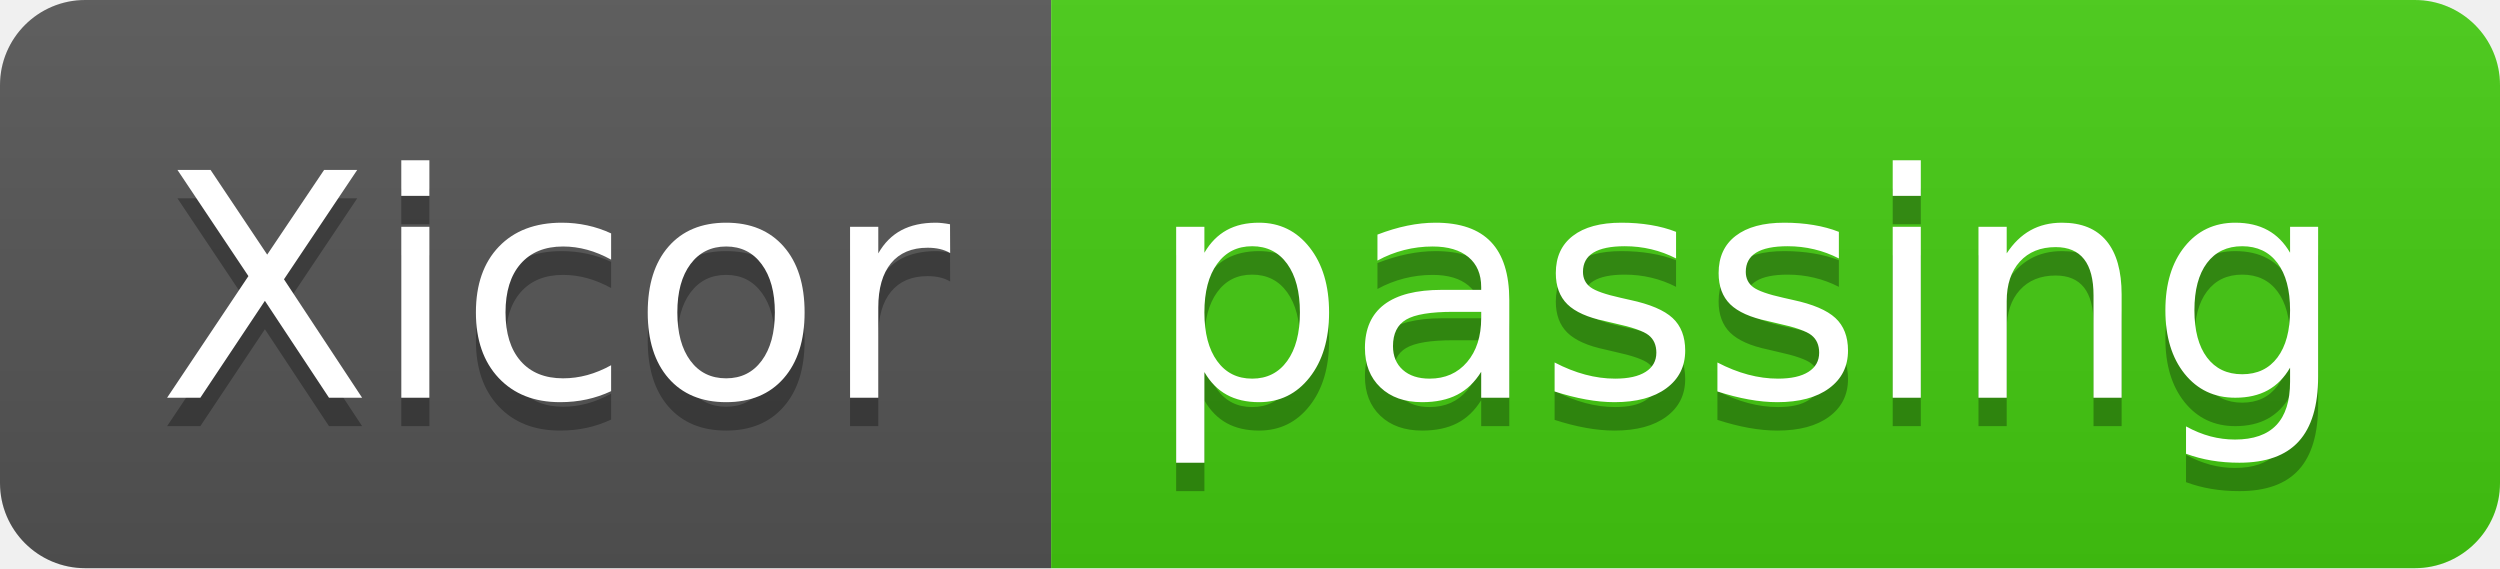
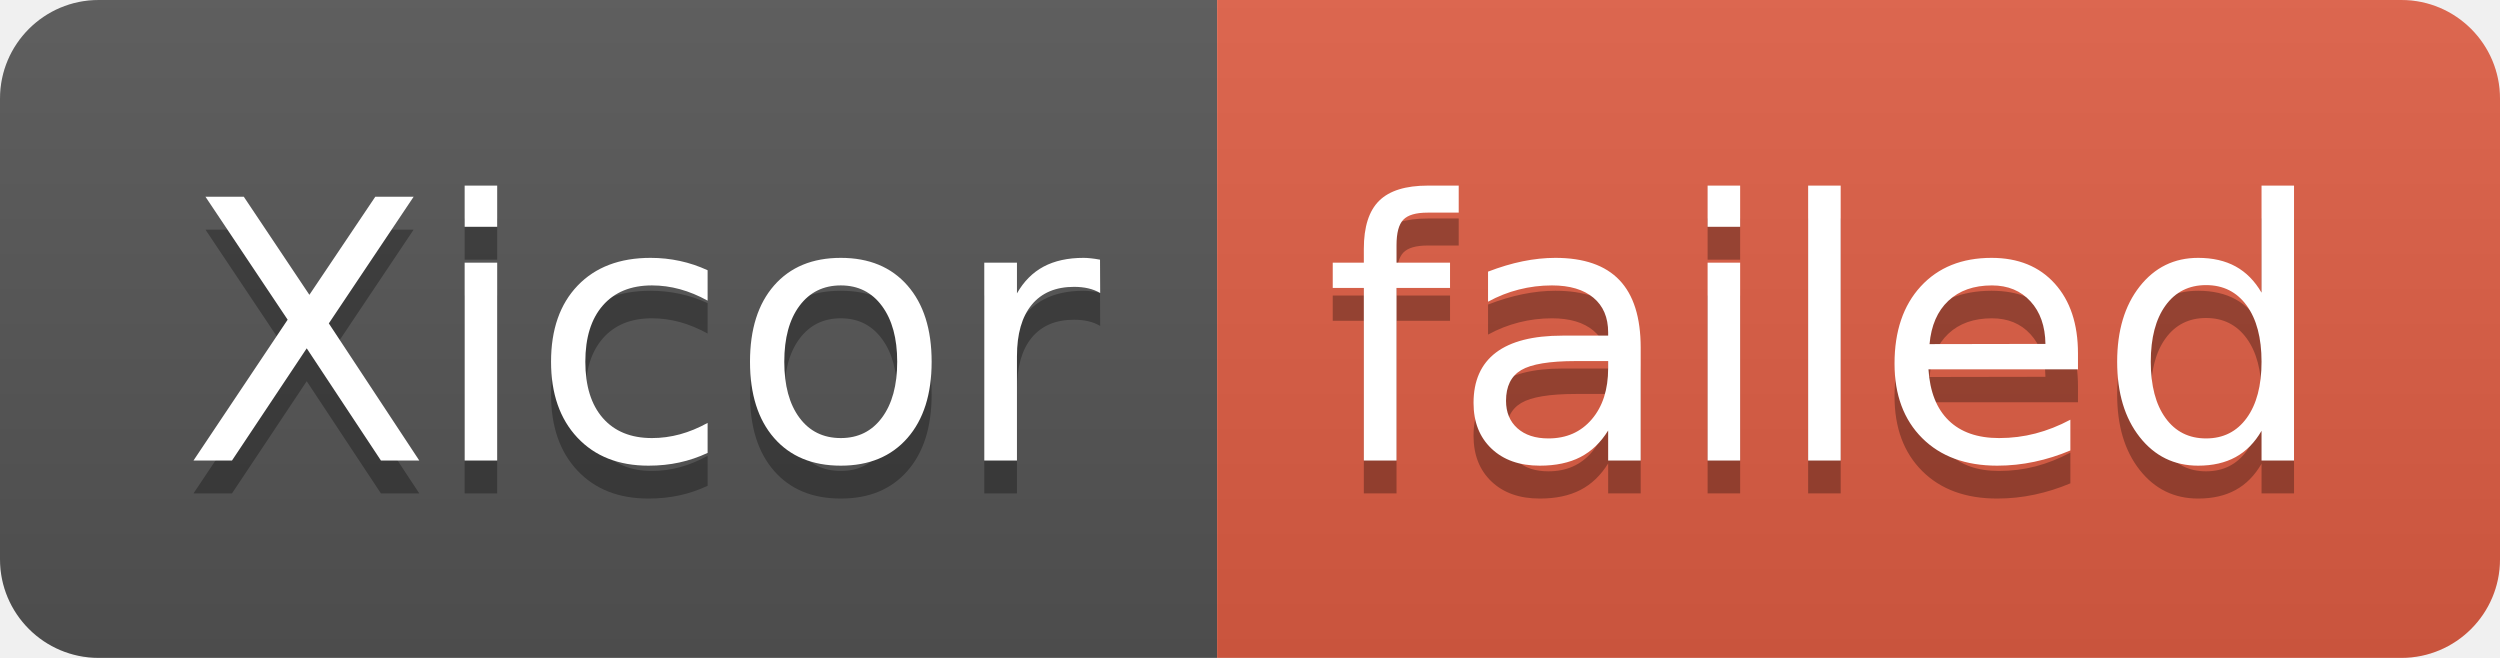
- <svg xmlns="http://www.w3.org/2000/svg" width="88" height="20" role="img" aria-label="Xicor: passing">
+ <svg xmlns="http://www.w3.org/2000/svg" width="76" height="20" role="img" aria-label="Xicor: failed">
  <linearGradient id="s" x2="0" y2="100%">
    <stop offset="0" stop-color="#bbb" stop-opacity=".1" />
    <stop offset="1" stop-opacity=".1" />
  </linearGradient>
  <clipPath id="r">
-     <rect width="88" height="20" rx="3" fill="#fff" />
+     <rect width="76" height="20" rx="3" fill="#fff" />
  </clipPath>
  <g clip-path="url(#r)">
    <rect width="37" height="20" fill="#555" />
-     <rect x="37" width="51" height="20" fill="#4c1" />
-     <rect width="88" height="20" fill="url(#s)" />
+     <rect x="37" width="39" height="20" fill="#e05d44" />
+     <rect width="76" height="20" fill="url(#s)" />
  </g>
  <g fill="#fff" text-anchor="middle" font-family="Verdana,Geneva,DejaVu Sans,sans-serif" text-rendering="geometricPrecision" font-size="110">
    <text aria-hidden="true" x="195" y="150" fill="#010101" fill-opacity=".3" transform="scale(.1)" textLength="270">Xicor</text>
    <text x="195" y="140" transform="scale(.1)" fill="#fff" textLength="270">Xicor</text>
-     <text aria-hidden="true" x="615" y="150" fill="#010101" fill-opacity=".3" transform="scale(.1)" textLength="410">passing</text>
-     <text x="615" y="140" transform="scale(.1)" fill="#fff" textLength="410">passing</text>
+     <text aria-hidden="true" x="555" y="150" fill="#010101" fill-opacity=".3" transform="scale(.1)" textLength="290">failed</text>
+     <text x="555" y="140" transform="scale(.1)" fill="#fff" textLength="290">failed</text>
  </g>
</svg>
